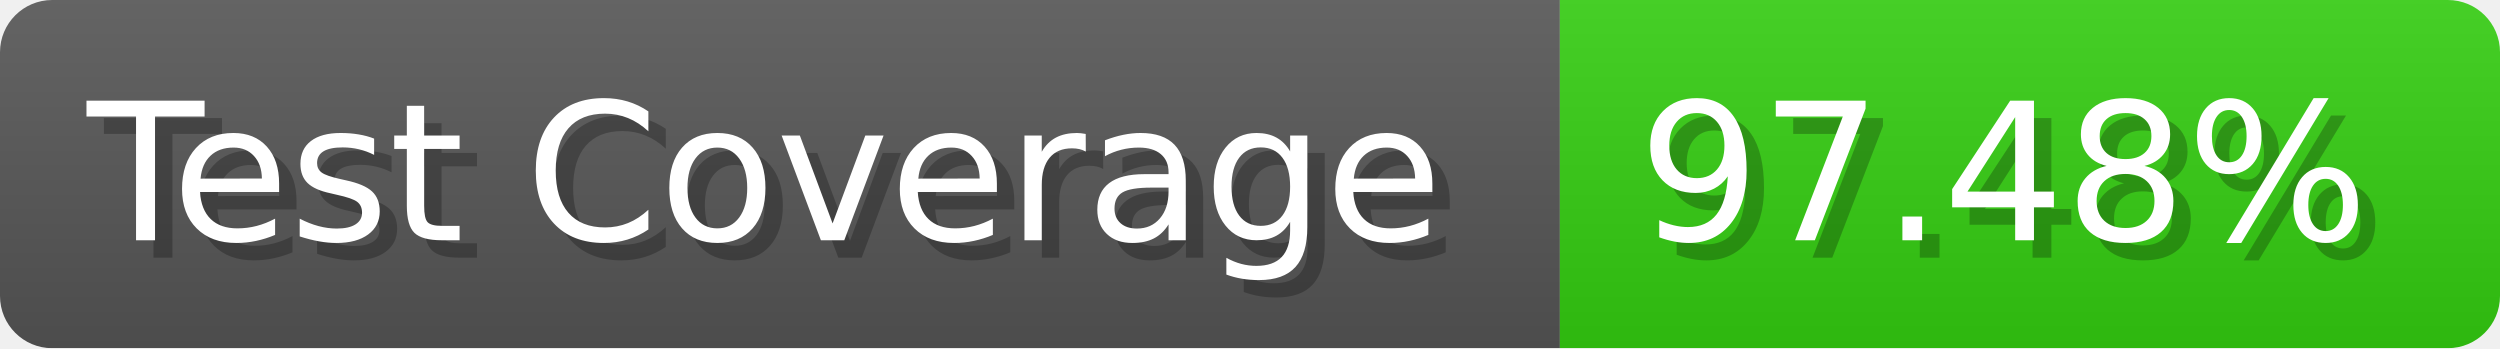
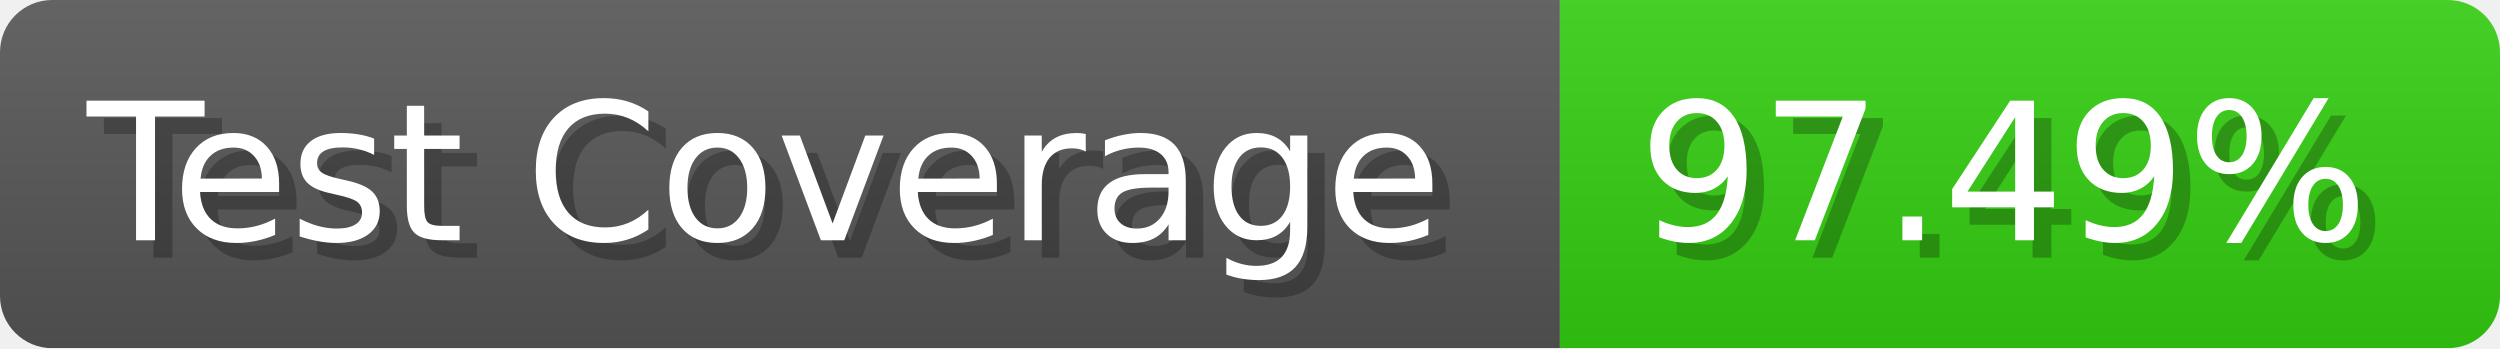
- <svg xmlns="http://www.w3.org/2000/svg" width="143.6" height="20" viewBox="0 0 1436 200" role="img" aria-label="Test Coverage: 97.48%">
+ <svg xmlns="http://www.w3.org/2000/svg" width="143.6" height="20" viewBox="0 0 1436 200" role="img" aria-label="Test Coverage: 97.49%">
  <linearGradient id="a" x2="0" y2="100%">
    <stop offset="0" stop-opacity=".1" stop-color="#EEE" />
    <stop offset="1" stop-opacity=".1" />
  </linearGradient>
  <mask id="m">
    <rect width="1436" height="200" rx="30" fill="#FFF" />
  </mask>
  <g mask="url(#m)">
    <rect width="896" height="200" fill="#555" />
    <rect width="540" height="200" fill="#3C1" x="896" />
    <rect width="1436" height="200" fill="url(#a)" />
  </g>
  <g aria-hidden="true" fill="#fff" text-anchor="start" font-family="Verdana,DejaVu Sans,sans-serif" font-size="110">
    <text x="60" y="148" textLength="796" fill="#000" opacity="0.25">Test Coverage</text>
    <text x="50" y="138" textLength="796">Test Coverage</text>
-     <text x="951" y="148" textLength="440" fill="#000" opacity="0.25">97.48%</text>
-     <text x="941" y="138" textLength="440">97.48%</text>
+     <text x="951" y="148" textLength="440" fill="#000" opacity="0.25">97.49%</text>
+     <text x="941" y="138" textLength="440">97.49%</text>
  </g>
</svg>
